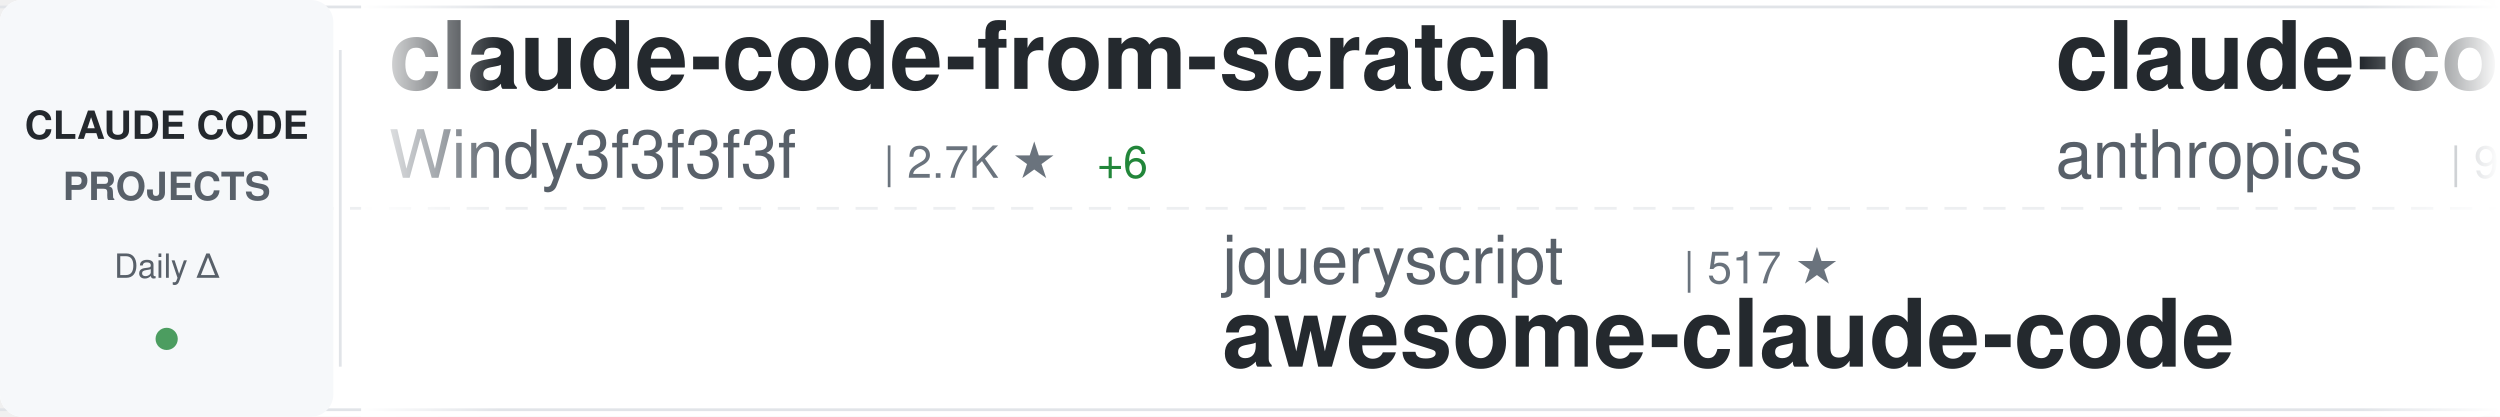
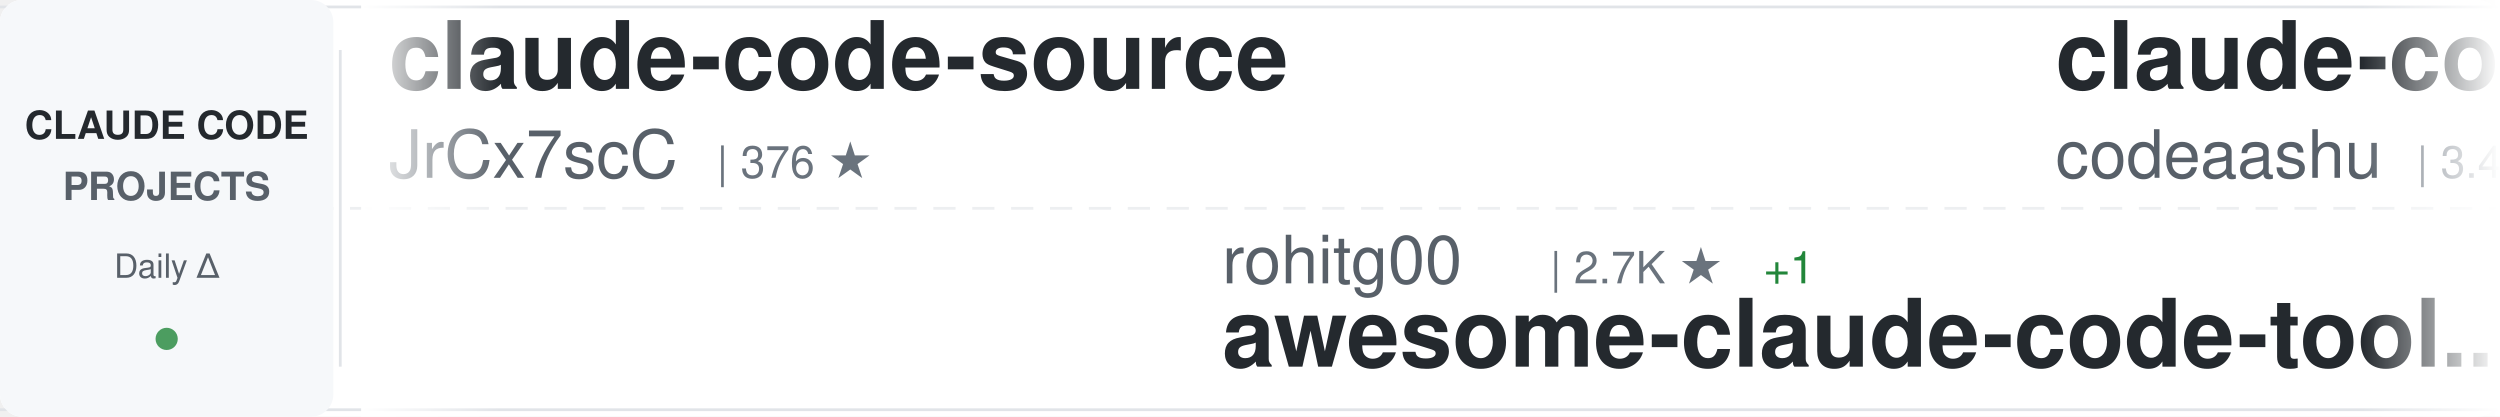
<svg xmlns="http://www.w3.org/2000/svg" width="900" height="150">
  <defs>
    <linearGradient id="awesomeLeftFade" x1="0%" y1="0%" x2="100%" y2="0%">
      <stop offset="0%" style="stop-color:#ffffff;stop-opacity:1" />
      <stop offset="100%" style="stop-color:#ffffff;stop-opacity:0" />
    </linearGradient>
    <linearGradient id="awesomeRightFade" x1="0%" y1="0%" x2="100%" y2="0%">
      <stop offset="0%" style="stop-color:#ffffff;stop-opacity:0" />
      <stop offset="100%" style="stop-color:#ffffff;stop-opacity:1" />
    </linearGradient>
  </defs>
  <rect width="900" height="150" fill="#ffffff" rx="8" />
  <rect x="0" y="2" width="900" height="1" fill="#e1e4e8" />
  <rect x="0" y="147" width="900" height="1" fill="#e1e4e8" />
  <line x1="0" y1="75" x2="900" y2="75" stroke="#e1e4e8" stroke-width="1" stroke-dasharray="8 6" opacity="0.6" />
  <rect x="0" y="0" width="120" height="150" fill="#f6f8fa" rx="8" />
  <text x="60" y="50" font-family="-apple-system, BlinkMacSystemFont, 'Segoe UI', Helvetica, Arial, sans-serif" font-size="14" font-weight="600" fill="#24292e" text-anchor="middle">CLAUDE CODE</text>
  <text x="60" y="72" font-family="-apple-system, BlinkMacSystemFont, 'Segoe UI', Helvetica, Arial, sans-serif" font-size="14" font-weight="600" fill="#586069" text-anchor="middle">PROJECTS</text>
  <text x="60" y="100" font-family="-apple-system, BlinkMacSystemFont, 'Segoe UI', Helvetica, Arial, sans-serif" font-size="12" font-weight="500" fill="#586069" text-anchor="middle">Daily Δ</text>
  <circle cx="60" cy="122" r="4" fill="#22863a" opacity="0.8" />
  <rect x="122" y="18" width="1" height="114" fill="#e1e4e8" />
  <clipPath id="awesomeTickerClip">
    <rect x="130" y="0" width="770" height="150" />
  </clipPath>
  <g clip-path="url(#awesomeTickerClip)">
    <g id="awesomeTickerItems">
      <animateTransform attributeName="transform" attributeType="XML" type="translate" from="0 0" to="-3000 0" dur="54s" repeatCount="indefinite" />
      <g transform="translate(0, 0)">
-         <text x="140" y="32" font-family="-apple-system, BlinkMacSystemFont, 'Segoe UI', Helvetica, Arial, sans-serif" font-size="34" font-weight="600" fill="#24292e">claude-code-from-scratch</text>
-         <text x="140" y="64" font-family="-apple-system, BlinkMacSystemFont, 'Segoe UI', Helvetica, Arial, sans-serif" font-size="24" font-weight="400" fill="#586069">Windy3f3f3f3f</text>
-         <text x="318" y="64" font-family="-apple-system, BlinkMacSystemFont, 'Segoe UI', Helvetica, Arial, sans-serif" font-size="16" font-weight="500" fill="#6a737d">| 2.7K ★</text>
-         <text x="395" y="64" font-family="-apple-system, BlinkMacSystemFont, 'Segoe UI', Helvetica, Arial, sans-serif" font-size="16" font-weight="500" fill="#22863a"> +6</text>
+         <text x="140" y="32" font-family="-apple-system, BlinkMacSystemFont, 'Segoe UI', Helvetica, Arial, sans-serif" font-size="34" font-weight="600" fill="#24292e">claude-code-source</text>
+         <text x="140" y="64" font-family="-apple-system, BlinkMacSystemFont, 'Segoe UI', Helvetica, Arial, sans-serif" font-size="24" font-weight="400" fill="#586069">JrCx7scC</text>
+         <text x="258" y="64" font-family="-apple-system, BlinkMacSystemFont, 'Segoe UI', Helvetica, Arial, sans-serif" font-size="16" font-weight="500" fill="#6a737d">| 376 ★</text>
      </g>
      <g transform="translate(300, 0)">
-         <text x="140" y="102" font-family="-apple-system, BlinkMacSystemFont, 'Segoe UI', Helvetica, Arial, sans-serif" font-size="24" font-weight="400" fill="#586069">jqueryscript</text>
-         <text x="306" y="102" font-family="-apple-system, BlinkMacSystemFont, 'Segoe UI', Helvetica, Arial, sans-serif" font-size="16" font-weight="500" fill="#6a737d">| 517 ★</text>
-         <text x="140" y="132" font-family="-apple-system, BlinkMacSystemFont, 'Segoe UI', Helvetica, Arial, sans-serif" font-size="34" font-weight="600" fill="#24292e">awesome-claude-code</text>
+         <text x="140" y="102" font-family="-apple-system, BlinkMacSystemFont, 'Segoe UI', Helvetica, Arial, sans-serif" font-size="24" font-weight="400" fill="#586069">rohitg00</text>
+         <text x="258" y="102" font-family="-apple-system, BlinkMacSystemFont, 'Segoe UI', Helvetica, Arial, sans-serif" font-size="16" font-weight="500" fill="#6a737d">| 2.7K ★</text>
+         <text x="335" y="102" font-family="-apple-system, BlinkMacSystemFont, 'Segoe UI', Helvetica, Arial, sans-serif" font-size="16" font-weight="500" fill="#22863a"> +1</text>
+         <text x="140" y="132" font-family="-apple-system, BlinkMacSystemFont, 'Segoe UI', Helvetica, Arial, sans-serif" font-size="34" font-weight="600" fill="#24292e">awesome-claude-code-tool...</text>
      </g>
      <g transform="translate(600, 0)">
-         <text x="140" y="32" font-family="-apple-system, BlinkMacSystemFont, 'Segoe UI', Helvetica, Arial, sans-serif" font-size="34" font-weight="600" fill="#24292e">claude-code-base-action</text>
-         <text x="140" y="64" font-family="-apple-system, BlinkMacSystemFont, 'Segoe UI', Helvetica, Arial, sans-serif" font-size="24" font-weight="400" fill="#586069">anthropics</text>
-         <text x="282" y="64" font-family="-apple-system, BlinkMacSystemFont, 'Segoe UI', Helvetica, Arial, sans-serif" font-size="16" font-weight="500" fill="#6a737d">| 992 ★</text>
+         <text x="140" y="32" font-family="-apple-system, BlinkMacSystemFont, 'Segoe UI', Helvetica, Arial, sans-serif" font-size="34" font-weight="600" fill="#24292e">claude-code</text>
+         <text x="140" y="64" font-family="-apple-system, BlinkMacSystemFont, 'Segoe UI', Helvetica, Arial, sans-serif" font-size="24" font-weight="400" fill="#586069">codeaashu</text>
+         <text x="270" y="64" font-family="-apple-system, BlinkMacSystemFont, 'Segoe UI', Helvetica, Arial, sans-serif" font-size="16" font-weight="500" fill="#6a737d">| 3.4K ★</text>
      </g>
      <g transform="translate(900, 0)">
-         <text x="140" y="102" font-family="-apple-system, BlinkMacSystemFont, 'Segoe UI', Helvetica, Arial, sans-serif" font-size="24" font-weight="400" fill="#586069">xu-xiang</text>
-         <text x="258" y="102" font-family="-apple-system, BlinkMacSystemFont, 'Segoe UI', Helvetica, Arial, sans-serif" font-size="16" font-weight="500" fill="#6a737d">| 2.0K ★</text>
-         <text x="140" y="132" font-family="-apple-system, BlinkMacSystemFont, 'Segoe UI', Helvetica, Arial, sans-serif" font-size="34" font-weight="600" fill="#24292e">everything-claude-code-z...</text>
+         <text x="140" y="102" font-family="-apple-system, BlinkMacSystemFont, 'Segoe UI', Helvetica, Arial, sans-serif" font-size="24" font-weight="400" fill="#586069">VoltAgent</text>
+         <text x="270" y="102" font-family="-apple-system, BlinkMacSystemFont, 'Segoe UI', Helvetica, Arial, sans-serif" font-size="16" font-weight="500" fill="#6a737d">| 25.4K ★</text>
+         <text x="356" y="102" font-family="-apple-system, BlinkMacSystemFont, 'Segoe UI', Helvetica, Arial, sans-serif" font-size="16" font-weight="500" fill="#22863a"> +4</text>
+         <text x="140" y="132" font-family="-apple-system, BlinkMacSystemFont, 'Segoe UI', Helvetica, Arial, sans-serif" font-size="34" font-weight="600" fill="#24292e">awesome-claude-code-suba...</text>
      </g>
      <g transform="translate(1200, 0)">
-         <text x="140" y="32" font-family="-apple-system, BlinkMacSystemFont, 'Segoe UI', Helvetica, Arial, sans-serif" font-size="34" font-weight="600" fill="#24292e">everything-claude-code</text>
-         <text x="140" y="64" font-family="-apple-system, BlinkMacSystemFont, 'Segoe UI', Helvetica, Arial, sans-serif" font-size="24" font-weight="400" fill="#586069">WorldFlowAI</text>
-         <text x="294" y="64" font-family="-apple-system, BlinkMacSystemFont, 'Segoe UI', Helvetica, Arial, sans-serif" font-size="16" font-weight="500" fill="#6a737d">| 3.7K ★</text>
-         <text x="371" y="64" font-family="-apple-system, BlinkMacSystemFont, 'Segoe UI', Helvetica, Arial, sans-serif" font-size="16" font-weight="500" fill="#22863a"> +11</text>
+         <text x="140" y="32" font-family="-apple-system, BlinkMacSystemFont, 'Segoe UI', Helvetica, Arial, sans-serif" font-size="34" font-weight="600" fill="#24292e">claude-code-guide</text>
+         <text x="140" y="64" font-family="-apple-system, BlinkMacSystemFont, 'Segoe UI', Helvetica, Arial, sans-serif" font-size="24" font-weight="400" fill="#586069">zebbern</text>
+         <text x="246" y="64" font-family="-apple-system, BlinkMacSystemFont, 'Segoe UI', Helvetica, Arial, sans-serif" font-size="16" font-weight="500" fill="#6a737d">| 4.6K ★</text>
      </g>
      <g transform="translate(1500, 0)">
-         <text x="140" y="102" font-family="-apple-system, BlinkMacSystemFont, 'Segoe UI', Helvetica, Arial, sans-serif" font-size="24" font-weight="400" fill="#586069">anthropics</text>
-         <text x="282" y="102" font-family="-apple-system, BlinkMacSystemFont, 'Segoe UI', Helvetica, Arial, sans-serif" font-size="16" font-weight="500" fill="#6a737d">| 148.3K ★</text>
-         <text x="377" y="102" font-family="-apple-system, BlinkMacSystemFont, 'Segoe UI', Helvetica, Arial, sans-serif" font-size="16" font-weight="500" fill="#22863a"> +29</text>
+         <text x="140" y="102" font-family="-apple-system, BlinkMacSystemFont, 'Segoe UI', Helvetica, Arial, sans-serif" font-size="24" font-weight="400" fill="#586069">ChrisWiles</text>
+         <text x="282" y="102" font-family="-apple-system, BlinkMacSystemFont, 'Segoe UI', Helvetica, Arial, sans-serif" font-size="16" font-weight="500" fill="#6a737d">| 6.1K ★</text>
+         <text x="140" y="132" font-family="-apple-system, BlinkMacSystemFont, 'Segoe UI', Helvetica, Arial, sans-serif" font-size="34" font-weight="600" fill="#24292e">claude-code-showcase</text>
+       </g>
+       <g transform="translate(1800, 0)">
+         <text x="140" y="32" font-family="-apple-system, BlinkMacSystemFont, 'Segoe UI', Helvetica, Arial, sans-serif" font-size="34" font-weight="600" fill="#24292e">sc-claude-code-files</text>
+         <text x="140" y="64" font-family="-apple-system, BlinkMacSystemFont, 'Segoe UI', Helvetica, Arial, sans-serif" font-size="24" font-weight="400" fill="#586069">https-deeplearning-ai</text>
+         <text x="414" y="64" font-family="-apple-system, BlinkMacSystemFont, 'Segoe UI', Helvetica, Arial, sans-serif" font-size="16" font-weight="500" fill="#6a737d">| 554 ★</text>
+       </g>
+       <g transform="translate(2100, 0)">
+         <text x="140" y="102" font-family="-apple-system, BlinkMacSystemFont, 'Segoe UI', Helvetica, Arial, sans-serif" font-size="24" font-weight="400" fill="#586069">pengchengneo</text>
+         <text x="306" y="102" font-family="-apple-system, BlinkMacSystemFont, 'Segoe UI', Helvetica, Arial, sans-serif" font-size="16" font-weight="500" fill="#6a737d">| 1.8K ★</text>
+         <text x="140" y="132" font-family="-apple-system, BlinkMacSystemFont, 'Segoe UI', Helvetica, Arial, sans-serif" font-size="34" font-weight="600" fill="#24292e">Claude-Code</text>
+       </g>
+       <g transform="translate(2400, 0)">
+         <text x="140" y="32" font-family="-apple-system, BlinkMacSystemFont, 'Segoe UI', Helvetica, Arial, sans-serif" font-size="34" font-weight="600" fill="#24292e">claude-code-book</text>
+         <text x="140" y="64" font-family="-apple-system, BlinkMacSystemFont, 'Segoe UI', Helvetica, Arial, sans-serif" font-size="24" font-weight="400" fill="#586069">lintsinghua</text>
+         <text x="294" y="64" font-family="-apple-system, BlinkMacSystemFont, 'Segoe UI', Helvetica, Arial, sans-serif" font-size="16" font-weight="500" fill="#6a737d">| 4.3K ★</text>
+       </g>
+       <g transform="translate(2700, 0)">
+         <text x="140" y="102" font-family="-apple-system, BlinkMacSystemFont, 'Segoe UI', Helvetica, Arial, sans-serif" font-size="24" font-weight="400" fill="#586069">jarmuine</text>
+         <text x="258" y="102" font-family="-apple-system, BlinkMacSystemFont, 'Segoe UI', Helvetica, Arial, sans-serif" font-size="16" font-weight="500" fill="#6a737d">| 2.3K ★</text>
        <text x="140" y="132" font-family="-apple-system, BlinkMacSystemFont, 'Segoe UI', Helvetica, Arial, sans-serif" font-size="34" font-weight="600" fill="#24292e">claude-code</text>
      </g>
-       <g transform="translate(1800, 0)">
-         <text x="140" y="32" font-family="-apple-system, BlinkMacSystemFont, 'Segoe UI', Helvetica, Arial, sans-serif" font-size="34" font-weight="600" fill="#24292e">claude-code-best-practic...</text>
-         <text x="140" y="64" font-family="-apple-system, BlinkMacSystemFont, 'Segoe UI', Helvetica, Arial, sans-serif" font-size="24" font-weight="400" fill="#586069">shanraisshan</text>
-         <text x="306" y="64" font-family="-apple-system, BlinkMacSystemFont, 'Segoe UI', Helvetica, Arial, sans-serif" font-size="16" font-weight="500" fill="#6a737d">| 66.4K ★</text>
-         <text x="392" y="64" font-family="-apple-system, BlinkMacSystemFont, 'Segoe UI', Helvetica, Arial, sans-serif" font-size="16" font-weight="500" fill="#22863a"> +21</text>
-       </g>
-       <g transform="translate(2100, 0)">
-         <text x="140" y="102" font-family="-apple-system, BlinkMacSystemFont, 'Segoe UI', Helvetica, Arial, sans-serif" font-size="24" font-weight="400" fill="#586069">anthropics</text>
-         <text x="282" y="102" font-family="-apple-system, BlinkMacSystemFont, 'Segoe UI', Helvetica, Arial, sans-serif" font-size="16" font-weight="500" fill="#6a737d">| 9.2K ★</text>
-         <text x="359" y="102" font-family="-apple-system, BlinkMacSystemFont, 'Segoe UI', Helvetica, Arial, sans-serif" font-size="16" font-weight="500" fill="#22863a"> +16</text>
-         <text x="140" y="132" font-family="-apple-system, BlinkMacSystemFont, 'Segoe UI', Helvetica, Arial, sans-serif" font-size="34" font-weight="600" fill="#24292e">claude-code-action</text>
-       </g>
-       <g transform="translate(2400, 0)">
-         <text x="140" y="32" font-family="-apple-system, BlinkMacSystemFont, 'Segoe UI', Helvetica, Arial, sans-serif" font-size="34" font-weight="600" fill="#24292e">Claude-Code</text>
-         <text x="140" y="64" font-family="-apple-system, BlinkMacSystemFont, 'Segoe UI', Helvetica, Arial, sans-serif" font-size="24" font-weight="400" fill="#586069">pengchengneo</text>
-         <text x="306" y="64" font-family="-apple-system, BlinkMacSystemFont, 'Segoe UI', Helvetica, Arial, sans-serif" font-size="16" font-weight="500" fill="#6a737d">| 1.8K ★</text>
-       </g>
-       <g transform="translate(2700, 0)">
-         <text x="140" y="102" font-family="-apple-system, BlinkMacSystemFont, 'Segoe UI', Helvetica, Arial, sans-serif" font-size="24" font-weight="400" fill="#586069">VILA-Lab</text>
-         <text x="258" y="102" font-family="-apple-system, BlinkMacSystemFont, 'Segoe UI', Helvetica, Arial, sans-serif" font-size="16" font-weight="500" fill="#6a737d">| 2.1K ★</text>
-         <text x="335" y="102" font-family="-apple-system, BlinkMacSystemFont, 'Segoe UI', Helvetica, Arial, sans-serif" font-size="16" font-weight="500" fill="#22863a"> +1</text>
-         <text x="140" y="132" font-family="-apple-system, BlinkMacSystemFont, 'Segoe UI', Helvetica, Arial, sans-serif" font-size="34" font-weight="600" fill="#24292e">Dive-into-Claude-Code</text>
-       </g>
      <g transform="translate(3000, 0)">
-         <text x="140" y="32" font-family="-apple-system, BlinkMacSystemFont, 'Segoe UI', Helvetica, Arial, sans-serif" font-size="34" font-weight="600" fill="#24292e">claude-code-from-scratch</text>
-         <text x="140" y="64" font-family="-apple-system, BlinkMacSystemFont, 'Segoe UI', Helvetica, Arial, sans-serif" font-size="24" font-weight="400" fill="#586069">Windy3f3f3f3f</text>
-         <text x="318" y="64" font-family="-apple-system, BlinkMacSystemFont, 'Segoe UI', Helvetica, Arial, sans-serif" font-size="16" font-weight="500" fill="#6a737d">| 2.7K ★</text>
-         <text x="395" y="64" font-family="-apple-system, BlinkMacSystemFont, 'Segoe UI', Helvetica, Arial, sans-serif" font-size="16" font-weight="500" fill="#22863a"> +6</text>
+         <text x="140" y="32" font-family="-apple-system, BlinkMacSystemFont, 'Segoe UI', Helvetica, Arial, sans-serif" font-size="34" font-weight="600" fill="#24292e">claude-code-source</text>
+         <text x="140" y="64" font-family="-apple-system, BlinkMacSystemFont, 'Segoe UI', Helvetica, Arial, sans-serif" font-size="24" font-weight="400" fill="#586069">JrCx7scC</text>
+         <text x="258" y="64" font-family="-apple-system, BlinkMacSystemFont, 'Segoe UI', Helvetica, Arial, sans-serif" font-size="16" font-weight="500" fill="#6a737d">| 376 ★</text>
      </g>
      <g transform="translate(3300, 0)">
-         <text x="140" y="102" font-family="-apple-system, BlinkMacSystemFont, 'Segoe UI', Helvetica, Arial, sans-serif" font-size="24" font-weight="400" fill="#586069">jqueryscript</text>
-         <text x="306" y="102" font-family="-apple-system, BlinkMacSystemFont, 'Segoe UI', Helvetica, Arial, sans-serif" font-size="16" font-weight="500" fill="#6a737d">| 517 ★</text>
-         <text x="140" y="132" font-family="-apple-system, BlinkMacSystemFont, 'Segoe UI', Helvetica, Arial, sans-serif" font-size="34" font-weight="600" fill="#24292e">awesome-claude-code</text>
+         <text x="140" y="102" font-family="-apple-system, BlinkMacSystemFont, 'Segoe UI', Helvetica, Arial, sans-serif" font-size="24" font-weight="400" fill="#586069">rohitg00</text>
+         <text x="258" y="102" font-family="-apple-system, BlinkMacSystemFont, 'Segoe UI', Helvetica, Arial, sans-serif" font-size="16" font-weight="500" fill="#6a737d">| 2.7K ★</text>
+         <text x="335" y="102" font-family="-apple-system, BlinkMacSystemFont, 'Segoe UI', Helvetica, Arial, sans-serif" font-size="16" font-weight="500" fill="#22863a"> +1</text>
+         <text x="140" y="132" font-family="-apple-system, BlinkMacSystemFont, 'Segoe UI', Helvetica, Arial, sans-serif" font-size="34" font-weight="600" fill="#24292e">awesome-claude-code-tool...</text>
      </g>
      <g transform="translate(3600, 0)">
-         <text x="140" y="32" font-family="-apple-system, BlinkMacSystemFont, 'Segoe UI', Helvetica, Arial, sans-serif" font-size="34" font-weight="600" fill="#24292e">claude-code-base-action</text>
-         <text x="140" y="64" font-family="-apple-system, BlinkMacSystemFont, 'Segoe UI', Helvetica, Arial, sans-serif" font-size="24" font-weight="400" fill="#586069">anthropics</text>
-         <text x="282" y="64" font-family="-apple-system, BlinkMacSystemFont, 'Segoe UI', Helvetica, Arial, sans-serif" font-size="16" font-weight="500" fill="#6a737d">| 992 ★</text>
+         <text x="140" y="32" font-family="-apple-system, BlinkMacSystemFont, 'Segoe UI', Helvetica, Arial, sans-serif" font-size="34" font-weight="600" fill="#24292e">claude-code</text>
+         <text x="140" y="64" font-family="-apple-system, BlinkMacSystemFont, 'Segoe UI', Helvetica, Arial, sans-serif" font-size="24" font-weight="400" fill="#586069">codeaashu</text>
+         <text x="270" y="64" font-family="-apple-system, BlinkMacSystemFont, 'Segoe UI', Helvetica, Arial, sans-serif" font-size="16" font-weight="500" fill="#6a737d">| 3.4K ★</text>
      </g>
      <g transform="translate(3900, 0)">
-         <text x="140" y="102" font-family="-apple-system, BlinkMacSystemFont, 'Segoe UI', Helvetica, Arial, sans-serif" font-size="24" font-weight="400" fill="#586069">xu-xiang</text>
-         <text x="258" y="102" font-family="-apple-system, BlinkMacSystemFont, 'Segoe UI', Helvetica, Arial, sans-serif" font-size="16" font-weight="500" fill="#6a737d">| 2.0K ★</text>
-         <text x="140" y="132" font-family="-apple-system, BlinkMacSystemFont, 'Segoe UI', Helvetica, Arial, sans-serif" font-size="34" font-weight="600" fill="#24292e">everything-claude-code-z...</text>
+         <text x="140" y="102" font-family="-apple-system, BlinkMacSystemFont, 'Segoe UI', Helvetica, Arial, sans-serif" font-size="24" font-weight="400" fill="#586069">VoltAgent</text>
+         <text x="270" y="102" font-family="-apple-system, BlinkMacSystemFont, 'Segoe UI', Helvetica, Arial, sans-serif" font-size="16" font-weight="500" fill="#6a737d">| 25.4K ★</text>
+         <text x="356" y="102" font-family="-apple-system, BlinkMacSystemFont, 'Segoe UI', Helvetica, Arial, sans-serif" font-size="16" font-weight="500" fill="#22863a"> +4</text>
+         <text x="140" y="132" font-family="-apple-system, BlinkMacSystemFont, 'Segoe UI', Helvetica, Arial, sans-serif" font-size="34" font-weight="600" fill="#24292e">awesome-claude-code-suba...</text>
      </g>
    </g>
  </g>
  <rect x="130" y="0" width="50" height="150" fill="url(#awesomeLeftFade)" />
  <rect x="850" y="0" width="50" height="150" fill="url(#awesomeRightFade)" />
</svg>
